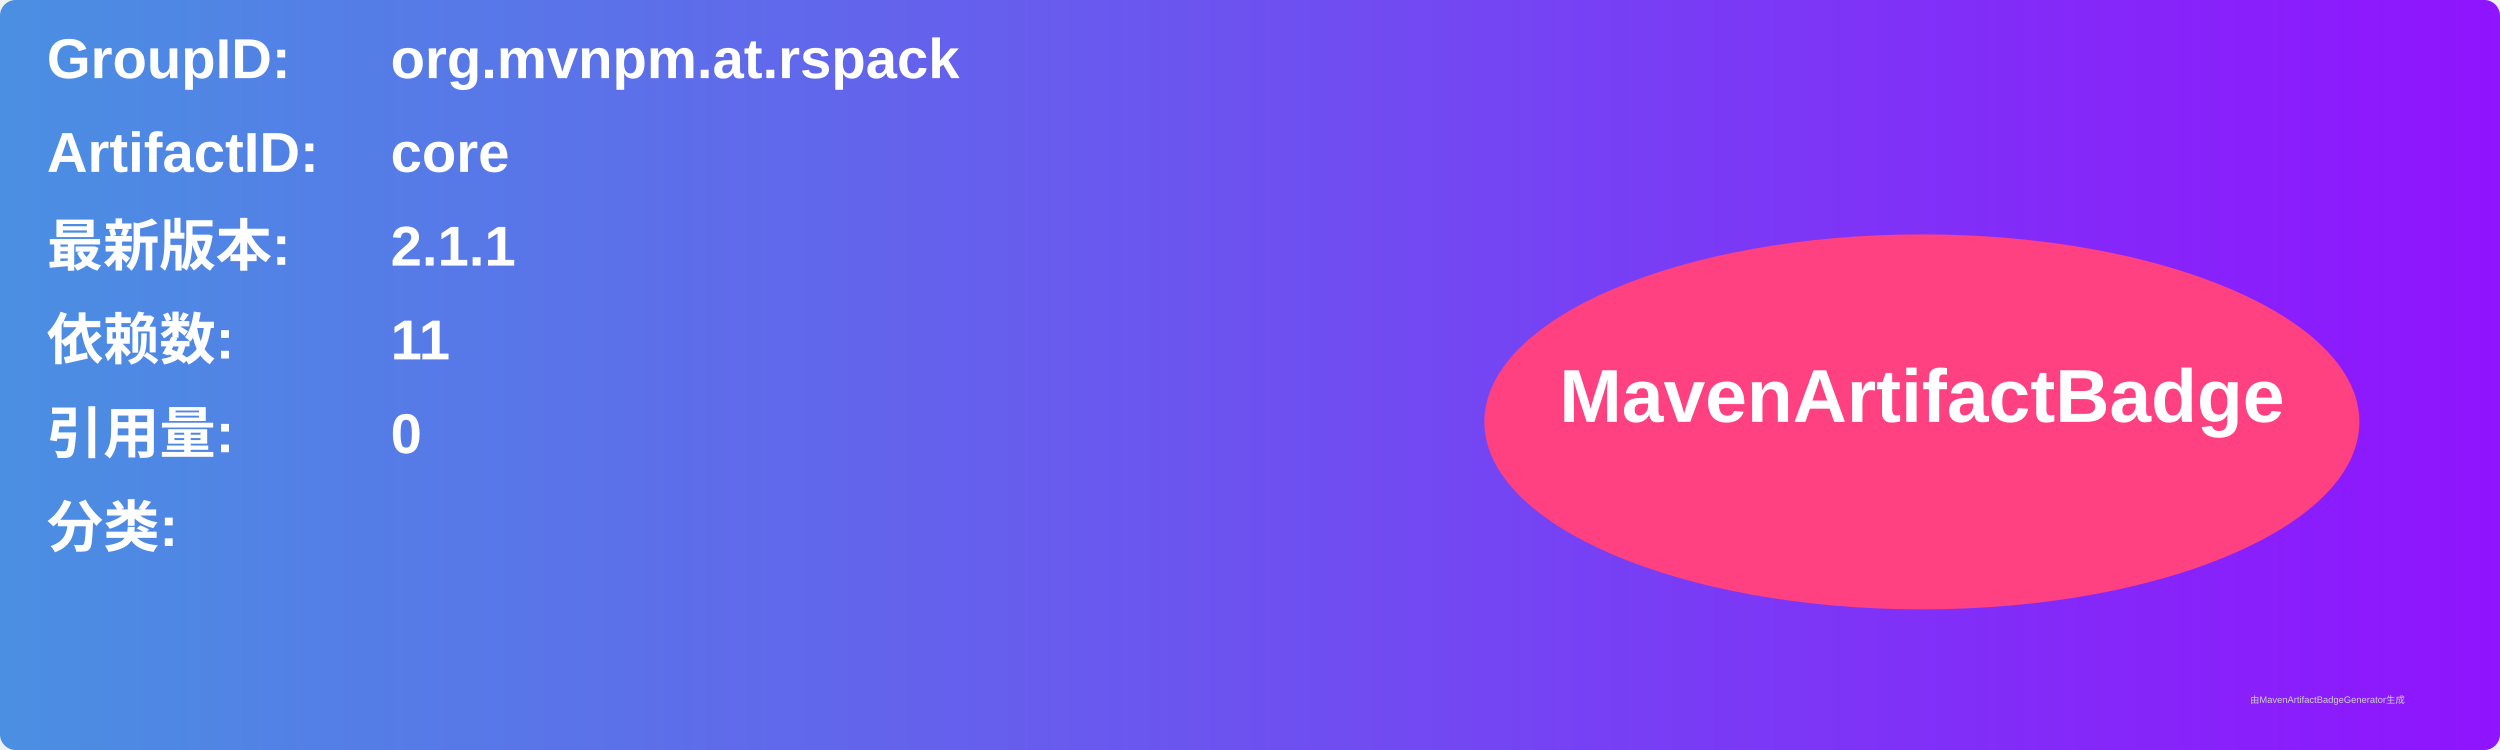
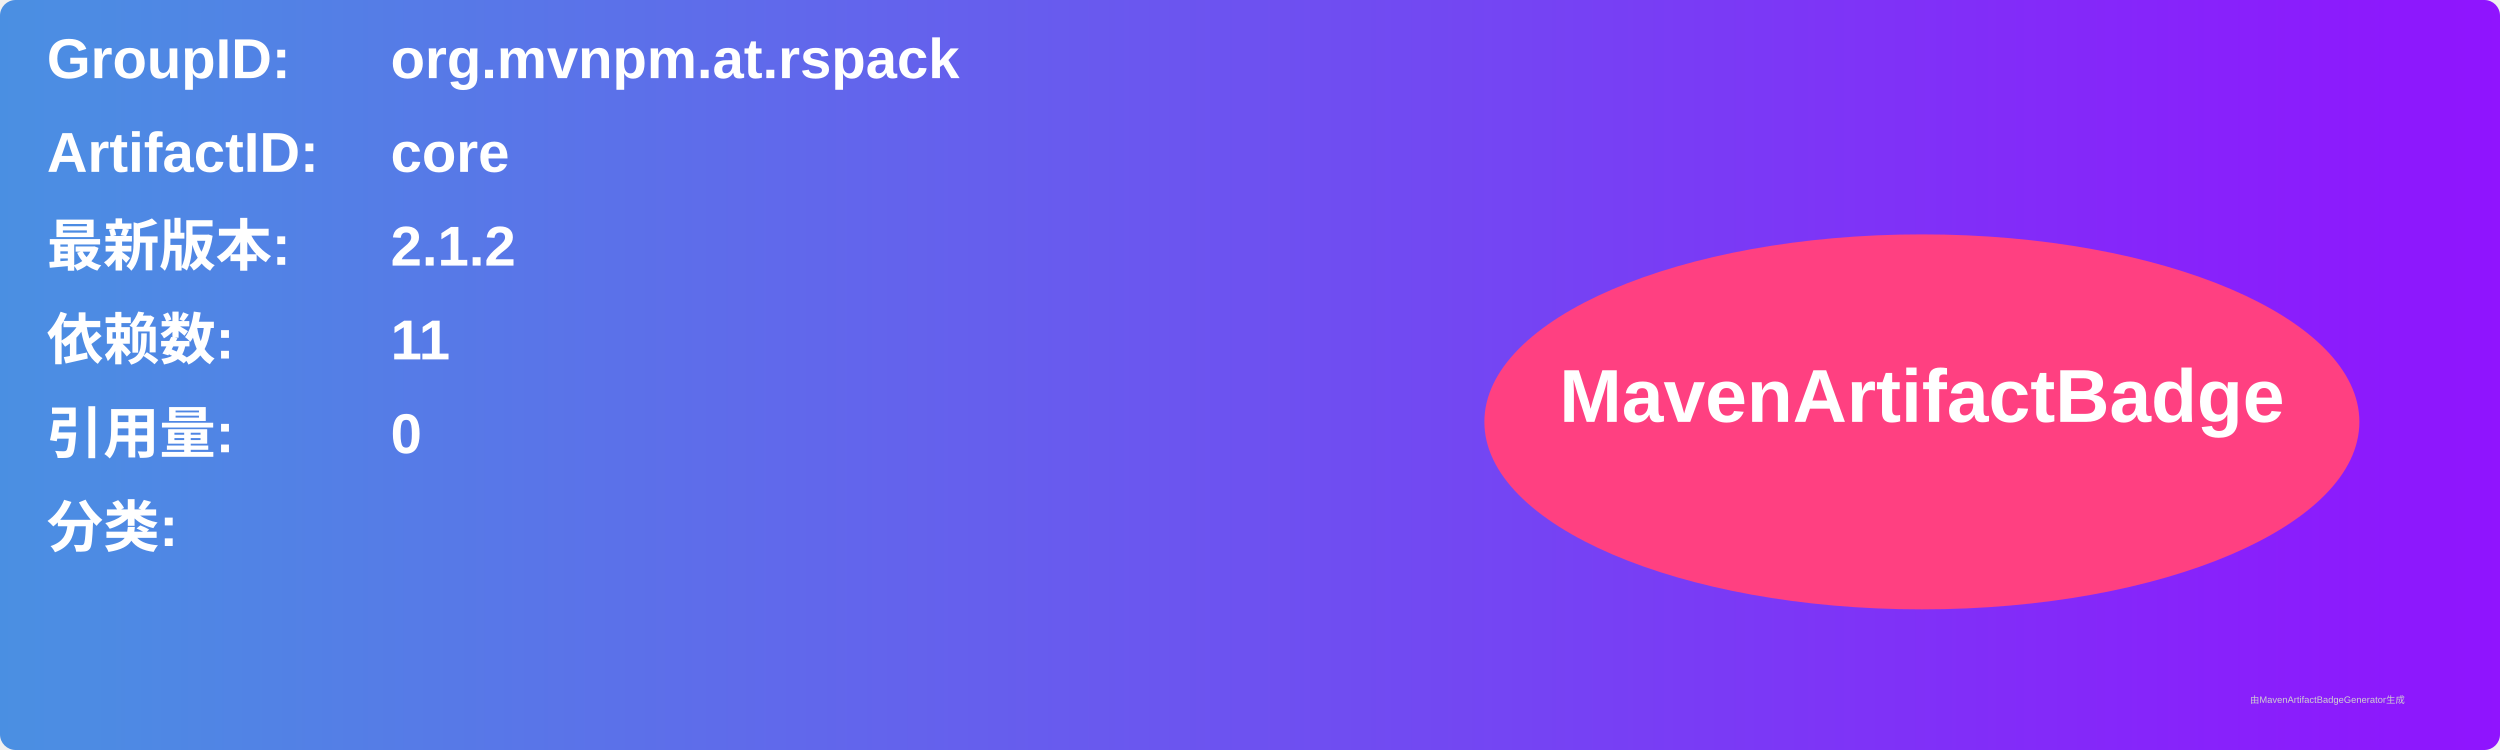
<svg xmlns="http://www.w3.org/2000/svg" width="800" height="240" viewBox="0 0 800 240">
  <linearGradient id="grad" x1="0%" y1="0%" x2="100%" y2="0%">
    <stop offset="0%" stop-color="#4a90e2" />
    <stop offset="100%" stop-color="#9013fe" />
  </linearGradient>
  <rect width="100%" height="100%" rx="5" ry="5" fill="url(#grad)" />
  <g transform="translate(15, 15)">
    <text x="0" y="10" font-family="Arial" font-size="18" fill="white" font-weight="bold" width="260">GroupID:</text>
    <text x="110" y="10" font-family="Arial" font-size="18" fill="white" font-weight="bold" width="460">org.mvnpm.at.rspack</text>
    <text x="0" y="40" font-family="Arial" font-size="18" fill="white" font-weight="bold" width="260">ArtifactID:</text>
    <text x="110" y="40" font-family="Arial" font-size="18" fill="white" font-weight="bold" width="460">core</text>
    <text x="0" y="70" font-family="Arial" font-size="18" fill="white" font-weight="bold">最新版本:</text>
    <text x="110" y="70" font-family="Arial" font-size="18" fill="white" font-weight="bold">
-       <tspan font-weight="bold">2.1.1</tspan>
+       <tspan font-weight="bold">2.1.2</tspan>
    </text>
    <text x="0" y="100" font-family="Arial" font-size="18" fill="white" font-weight="bold">依赖数: </text>
    <text x="110" y="100" font-family="Arial" font-size="18" fill="white">
      <tspan font-weight="bold">11</tspan>
    </text>
    <text x="0" y="130" font-family="Arial" font-size="18" fill="white" font-weight="bold">引用量: </text>
    <text x="110" y="130" font-family="Arial" font-size="18" fill="white">
      <tspan font-weight="bold">0</tspan>
    </text>
    <text x="0" y="160" font-family="Arial" font-size="18" fill="white" font-weight="bold">分类:</text>
    <text x="10" y="190" font-family="Arial" font-size="10" fill="white">
      <tspan font-weight="bold" />
    </text>
    <ellipse cx="600" cy="120" rx="140" ry="60" fill="#ff4081" />
    <text x="600" y="120" text-anchor="middle" font-family="Arial" font-size="24" fill="white" font-weight="bold">MavenArtifactBadge</text>
  </g>
  <text x="720" y="225" font-family="Arial" font-size="3" fill="#d0d0d0">由MavenArtifactBadgeGenerator生成</text>
</svg>
